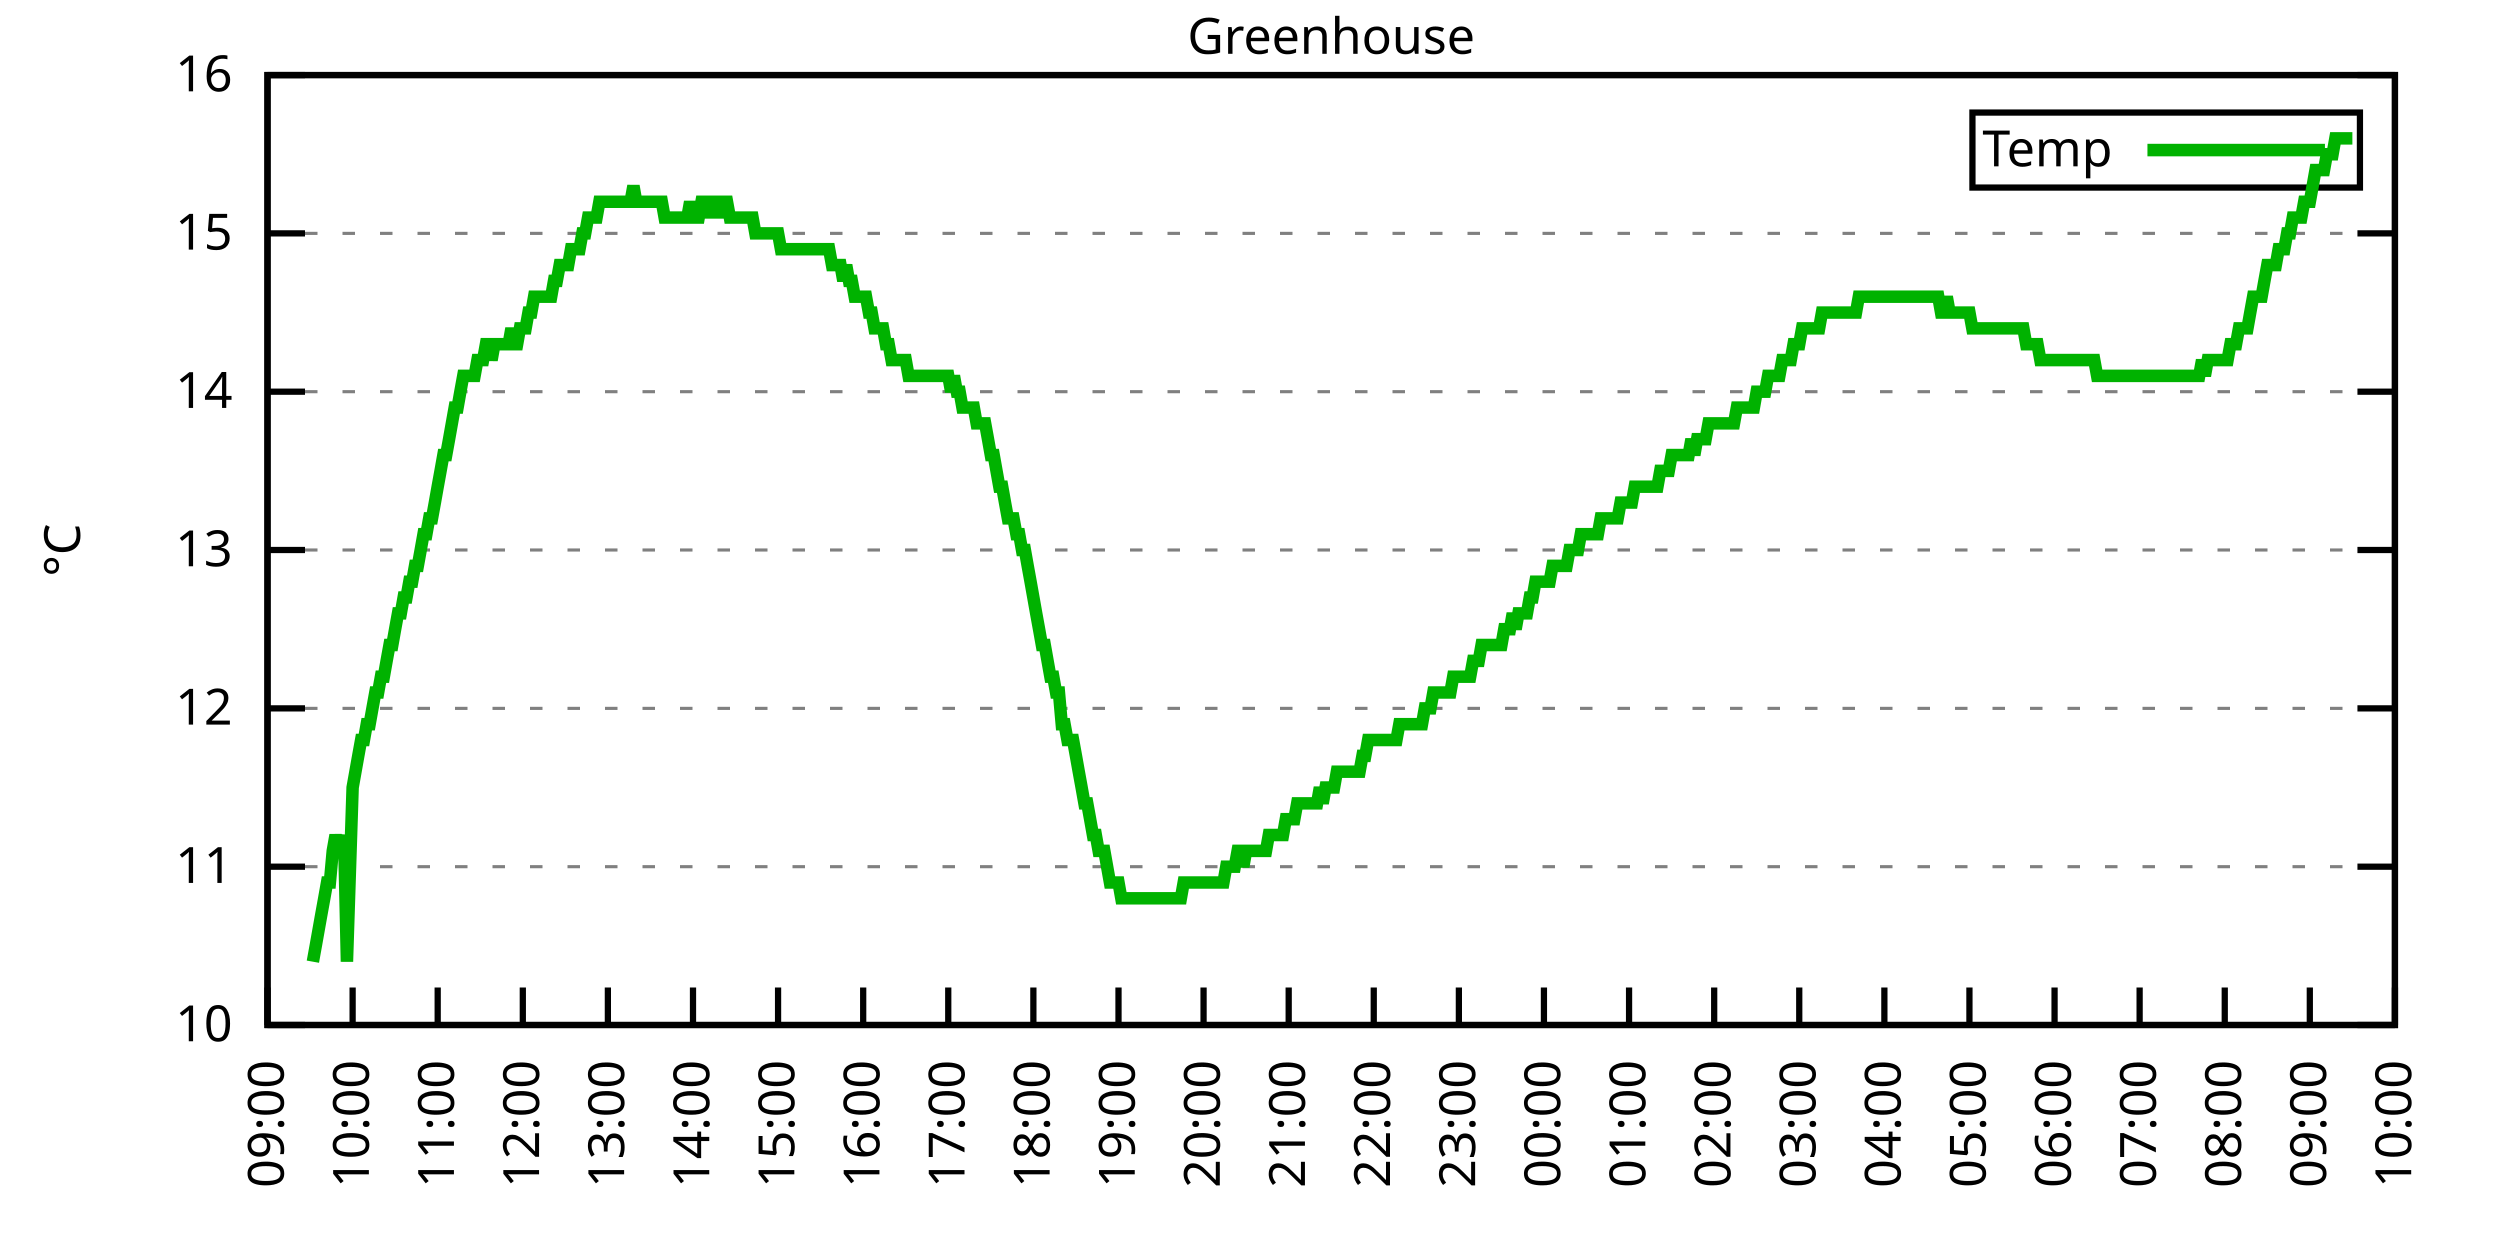
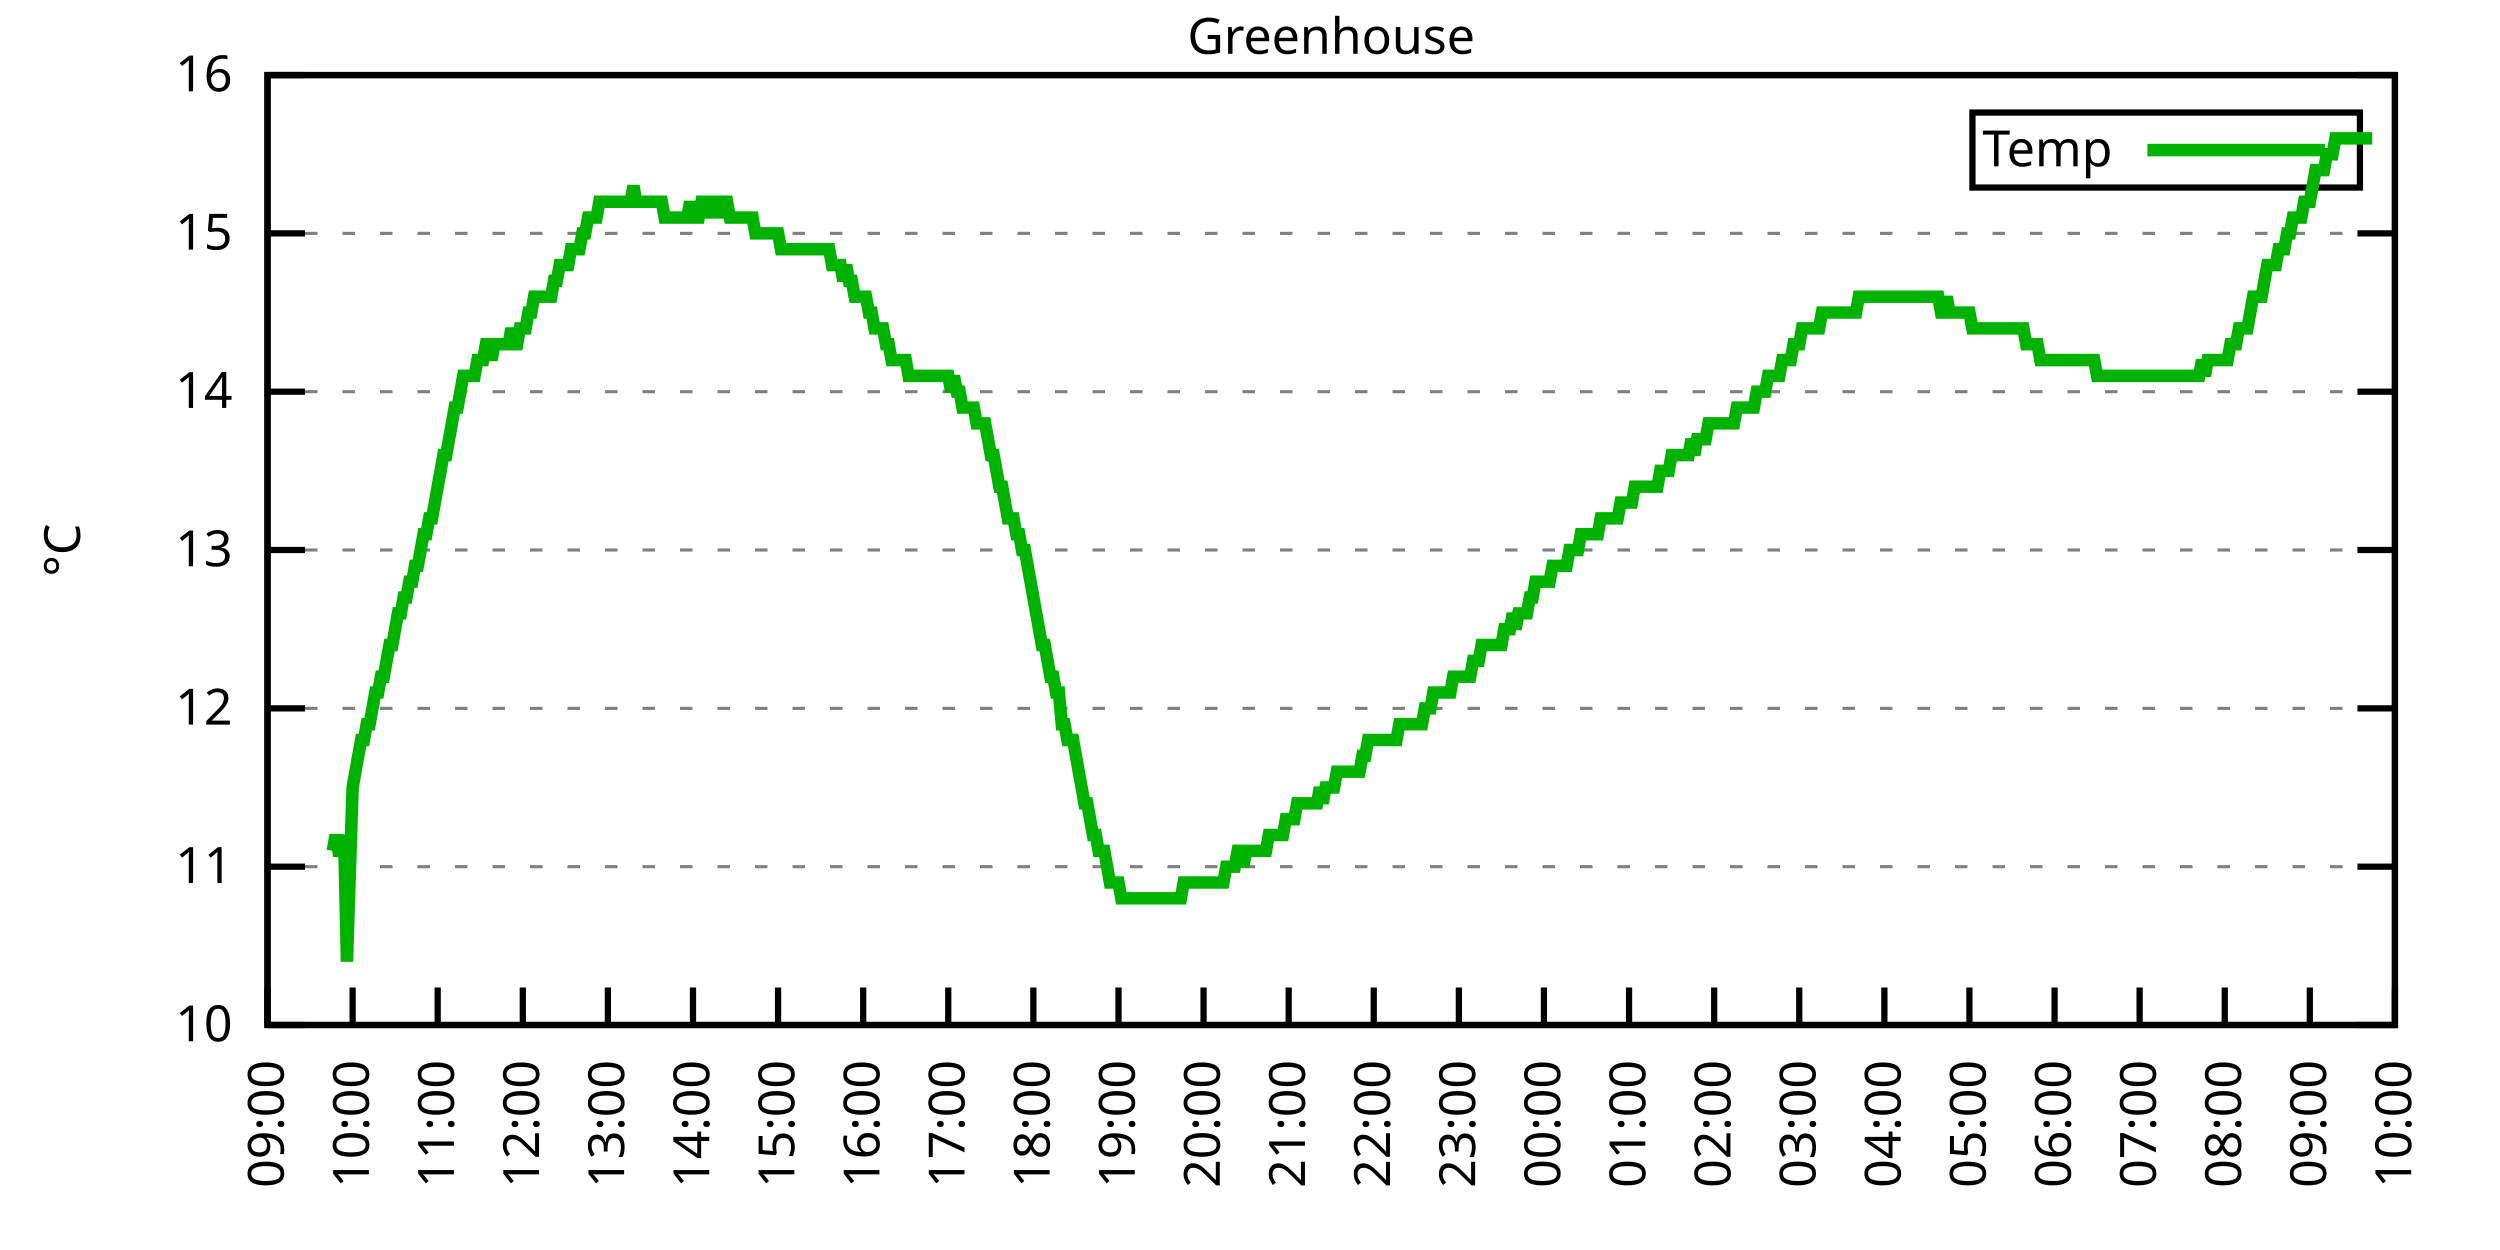
<svg xmlns="http://www.w3.org/2000/svg" xmlns:xlink="http://www.w3.org/1999/xlink" width="400" height="200" viewBox="0 0 400 200">
  <g id="gnuplot_canvas">
    <rect x="0" y="0" width="400" height="200" fill="none" />
    <defs>
      <circle id="gpDot" r="0.5" stroke-width="0.5" stroke="currentColor" />
      <path id="gpPt0" stroke-width="0.333" stroke="currentColor" d="M-1,0 h2 M0,-1 v2" />
      <path id="gpPt1" stroke-width="0.333" stroke="currentColor" d="M-1,-1 L1,1 M1,-1 L-1,1" />
      <path id="gpPt2" stroke-width="0.333" stroke="currentColor" d="M-1,0 L1,0 M0,-1 L0,1 M-1,-1 L1,1 M-1,1 L1,-1" />
      <rect id="gpPt3" stroke-width="0.333" stroke="currentColor" x="-1" y="-1" width="2" height="2" />
      <rect id="gpPt4" stroke-width="0.333" stroke="currentColor" fill="currentColor" x="-1" y="-1" width="2" height="2" />
      <circle id="gpPt5" stroke-width="0.333" stroke="currentColor" cx="0" cy="0" r="1" />
      <use xlink:href="#gpPt5" id="gpPt6" fill="currentColor" stroke="none" />
      <path id="gpPt7" stroke-width="0.333" stroke="currentColor" d="M0,-1.33 L-1.33,0.67 L1.33,0.67 z" />
      <use xlink:href="#gpPt7" id="gpPt8" fill="currentColor" stroke="none" />
      <use xlink:href="#gpPt7" id="gpPt9" stroke="currentColor" transform="rotate(180)" />
      <use xlink:href="#gpPt9" id="gpPt10" fill="currentColor" stroke="none" />
      <use xlink:href="#gpPt3" id="gpPt11" stroke="currentColor" transform="rotate(45)" />
      <use xlink:href="#gpPt11" id="gpPt12" fill="currentColor" stroke="none" />
      <path id="gpPt13" stroke-width="0.333" stroke="currentColor" d="M0,1.330 L1.265,0.411 L0.782,-1.067 L-0.782,-1.076 L-1.265,0.411 z" />
      <use xlink:href="#gpPt13" id="gpPt14" fill="currentColor" stroke="none" />
      <filter id="textbox" filterUnits="objectBoundingBox" x="0" y="0" height="1" width="1">
        <feFlood flood-color="white" flood-opacity="1" result="bgnd" />
        <feComposite in="SourceGraphic" in2="bgnd" operator="atop" />
      </filter>
      <filter id="greybox" filterUnits="objectBoundingBox" x="0" y="0" height="1" width="1">
        <feFlood flood-color="lightgrey" flood-opacity="1" result="grey" />
        <feComposite in="SourceGraphic" in2="grey" operator="atop" />
      </filter>
    </defs>
    <g fill="none" color="white" stroke="currentColor" stroke-width="1.00" stroke-linecap="butt" stroke-linejoin="miter">
</g>
    <g fill="none" color="black" stroke="currentColor" stroke-width="1.00" stroke-linecap="butt" stroke-linejoin="miter">
      <g stroke="none" shape-rendering="crispEdges">
        <polygon fill="rgb(255, 255, 255)" points="42.80,164.00 383.18,164.00 383.18,12.02 42.80,12.02 " />
      </g>
    </g>
    <g fill="none" color="black" stroke="currentColor" stroke-width="1.00" stroke-linecap="butt" stroke-linejoin="miter">
</g>
    <g fill="none" color="black" stroke="black" stroke-width="0.50" stroke-linecap="butt" stroke-linejoin="miter">
</g>
    <g fill="none" color="gray" stroke="currentColor" stroke-width="0.50" stroke-linecap="butt" stroke-linejoin="miter">
      <path stroke="gray" stroke-dasharray="2,4" class="gridline" d="M42.80,164.00 L383.19,164.00  " />
    </g>
    <g fill="none" color="gray" stroke="gray" stroke-width="1.00" stroke-linecap="butt" stroke-linejoin="miter">
</g>
    <g fill="none" color="black" stroke="currentColor" stroke-width="1.00" stroke-linecap="butt" stroke-linejoin="miter">
      <path stroke="black" d="M42.80,164.00 L48.80,164.00 M383.19,164.00 L377.19,164.00  " />
      <g transform="translate(37.20,166.60)" stroke="none" fill="black" font-family="Sans" font-size="8.00" text-anchor="end">
        <text>
          <tspan font-family="Sans"> 10</tspan>
        </text>
      </g>
    </g>
    <g fill="none" color="black" stroke="currentColor" stroke-width="1.00" stroke-linecap="butt" stroke-linejoin="miter">
</g>
    <g fill="none" color="black" stroke="black" stroke-width="0.50" stroke-linecap="butt" stroke-linejoin="miter">
</g>
    <g fill="none" color="gray" stroke="currentColor" stroke-width="0.50" stroke-linecap="butt" stroke-linejoin="miter">
      <path stroke="gray" stroke-dasharray="2,4" class="gridline" d="M42.80,138.67 L383.19,138.67  " />
    </g>
    <g fill="none" color="gray" stroke="gray" stroke-width="1.00" stroke-linecap="butt" stroke-linejoin="miter">
</g>
    <g fill="none" color="black" stroke="currentColor" stroke-width="1.00" stroke-linecap="butt" stroke-linejoin="miter">
      <path stroke="black" d="M42.80,138.67 L48.80,138.67 M383.19,138.67 L377.19,138.67  " />
      <g transform="translate(37.20,141.27)" stroke="none" fill="black" font-family="Sans" font-size="8.00" text-anchor="end">
        <text>
          <tspan font-family="Sans"> 11</tspan>
        </text>
      </g>
    </g>
    <g fill="none" color="black" stroke="currentColor" stroke-width="1.00" stroke-linecap="butt" stroke-linejoin="miter">
</g>
    <g fill="none" color="black" stroke="black" stroke-width="0.50" stroke-linecap="butt" stroke-linejoin="miter">
</g>
    <g fill="none" color="gray" stroke="currentColor" stroke-width="0.50" stroke-linecap="butt" stroke-linejoin="miter">
      <path stroke="gray" stroke-dasharray="2,4" class="gridline" d="M42.80,113.34 L383.19,113.34  " />
    </g>
    <g fill="none" color="gray" stroke="gray" stroke-width="1.00" stroke-linecap="butt" stroke-linejoin="miter">
</g>
    <g fill="none" color="black" stroke="currentColor" stroke-width="1.00" stroke-linecap="butt" stroke-linejoin="miter">
      <path stroke="black" d="M42.80,113.34 L48.80,113.34 M383.19,113.34 L377.19,113.34  " />
      <g transform="translate(37.20,115.94)" stroke="none" fill="black" font-family="Sans" font-size="8.00" text-anchor="end">
        <text>
          <tspan font-family="Sans"> 12</tspan>
        </text>
      </g>
    </g>
    <g fill="none" color="black" stroke="currentColor" stroke-width="1.00" stroke-linecap="butt" stroke-linejoin="miter">
</g>
    <g fill="none" color="black" stroke="black" stroke-width="0.50" stroke-linecap="butt" stroke-linejoin="miter">
</g>
    <g fill="none" color="gray" stroke="currentColor" stroke-width="0.50" stroke-linecap="butt" stroke-linejoin="miter">
      <path stroke="gray" stroke-dasharray="2,4" class="gridline" d="M42.80,88.00 L383.19,88.00  " />
    </g>
    <g fill="none" color="gray" stroke="gray" stroke-width="1.00" stroke-linecap="butt" stroke-linejoin="miter">
</g>
    <g fill="none" color="black" stroke="currentColor" stroke-width="1.00" stroke-linecap="butt" stroke-linejoin="miter">
      <path stroke="black" d="M42.80,88.00 L48.80,88.00 M383.19,88.00 L377.19,88.00  " />
      <g transform="translate(37.20,90.60)" stroke="none" fill="black" font-family="Sans" font-size="8.00" text-anchor="end">
        <text>
          <tspan font-family="Sans"> 13</tspan>
        </text>
      </g>
    </g>
    <g fill="none" color="black" stroke="currentColor" stroke-width="1.00" stroke-linecap="butt" stroke-linejoin="miter">
</g>
    <g fill="none" color="black" stroke="black" stroke-width="0.50" stroke-linecap="butt" stroke-linejoin="miter">
</g>
    <g fill="none" color="gray" stroke="currentColor" stroke-width="0.50" stroke-linecap="butt" stroke-linejoin="miter">
      <path stroke="gray" stroke-dasharray="2,4" class="gridline" d="M42.80,62.67 L383.19,62.67  " />
    </g>
    <g fill="none" color="gray" stroke="gray" stroke-width="1.00" stroke-linecap="butt" stroke-linejoin="miter">
</g>
    <g fill="none" color="black" stroke="currentColor" stroke-width="1.00" stroke-linecap="butt" stroke-linejoin="miter">
      <path stroke="black" d="M42.80,62.67 L48.80,62.67 M383.19,62.67 L377.19,62.67  " />
      <g transform="translate(37.20,65.27)" stroke="none" fill="black" font-family="Sans" font-size="8.00" text-anchor="end">
        <text>
          <tspan font-family="Sans"> 14</tspan>
        </text>
      </g>
    </g>
    <g fill="none" color="black" stroke="currentColor" stroke-width="1.00" stroke-linecap="butt" stroke-linejoin="miter">
</g>
    <g fill="none" color="black" stroke="black" stroke-width="0.50" stroke-linecap="butt" stroke-linejoin="miter">
</g>
    <g fill="none" color="gray" stroke="currentColor" stroke-width="0.50" stroke-linecap="butt" stroke-linejoin="miter">
      <path stroke="gray" stroke-dasharray="2,4" class="gridline" d="M42.80,37.34 L383.19,37.34  " />
    </g>
    <g fill="none" color="gray" stroke="gray" stroke-width="1.00" stroke-linecap="butt" stroke-linejoin="miter">
</g>
    <g fill="none" color="black" stroke="currentColor" stroke-width="1.00" stroke-linecap="butt" stroke-linejoin="miter">
      <path stroke="black" d="M42.80,37.34 L48.80,37.34 M383.19,37.34 L377.19,37.34  " />
      <g transform="translate(37.20,39.94)" stroke="none" fill="black" font-family="Sans" font-size="8.00" text-anchor="end">
        <text>
          <tspan font-family="Sans"> 15</tspan>
        </text>
      </g>
    </g>
    <g fill="none" color="black" stroke="currentColor" stroke-width="1.00" stroke-linecap="butt" stroke-linejoin="miter">
</g>
    <g fill="none" color="black" stroke="black" stroke-width="0.50" stroke-linecap="butt" stroke-linejoin="miter">
</g>
    <g fill="none" color="gray" stroke="currentColor" stroke-width="0.50" stroke-linecap="butt" stroke-linejoin="miter">
      <path stroke="gray" stroke-dasharray="2,4" class="gridline" d="M42.80,12.01 L383.19,12.01  " />
    </g>
    <g fill="none" color="gray" stroke="gray" stroke-width="1.00" stroke-linecap="butt" stroke-linejoin="miter">
</g>
    <g fill="none" color="black" stroke="currentColor" stroke-width="1.00" stroke-linecap="butt" stroke-linejoin="miter">
      <path stroke="black" d="M42.80,12.01 L48.80,12.01 M383.19,12.01 L377.19,12.01  " />
      <g transform="translate(37.20,14.61)" stroke="none" fill="black" font-family="Sans" font-size="8.00" text-anchor="end">
        <text>
          <tspan font-family="Sans"> 16</tspan>
        </text>
      </g>
    </g>
    <g fill="none" color="black" stroke="currentColor" stroke-width="1.00" stroke-linecap="butt" stroke-linejoin="miter">
      <path stroke="black" d="M42.80,164.00 L42.80,158.00  " />
      <g transform="translate(45.40,169.60) rotate(270.00)" stroke="none" fill="black" font-family="Sans" font-size="8.00" text-anchor="end">
        <text>
          <tspan font-family="Sans">09:00</tspan>
        </text>
      </g>
    </g>
    <g fill="none" color="black" stroke="currentColor" stroke-width="1.00" stroke-linecap="butt" stroke-linejoin="miter">
      <path stroke="black" d="M56.42,164.00 L56.42,158.00  " />
      <g transform="translate(59.02,169.60) rotate(270.00)" stroke="none" fill="black" font-family="Sans" font-size="8.00" text-anchor="end">
        <text>
          <tspan font-family="Sans">10:00</tspan>
        </text>
      </g>
    </g>
    <g fill="none" color="black" stroke="currentColor" stroke-width="1.00" stroke-linecap="butt" stroke-linejoin="miter">
      <path stroke="black" d="M70.03,164.00 L70.03,158.00  " />
      <g transform="translate(72.63,169.60) rotate(270.00)" stroke="none" fill="black" font-family="Sans" font-size="8.00" text-anchor="end">
        <text>
          <tspan font-family="Sans">11:00</tspan>
        </text>
      </g>
    </g>
    <g fill="none" color="black" stroke="currentColor" stroke-width="1.00" stroke-linecap="butt" stroke-linejoin="miter">
      <path stroke="black" d="M83.65,164.00 L83.65,158.00  " />
      <g transform="translate(86.25,169.60) rotate(270.00)" stroke="none" fill="black" font-family="Sans" font-size="8.00" text-anchor="end">
        <text>
          <tspan font-family="Sans">12:00</tspan>
        </text>
      </g>
    </g>
    <g fill="none" color="black" stroke="currentColor" stroke-width="1.00" stroke-linecap="butt" stroke-linejoin="miter">
      <path stroke="black" d="M97.26,164.00 L97.26,158.00  " />
      <g transform="translate(99.86,169.60) rotate(270.00)" stroke="none" fill="black" font-family="Sans" font-size="8.00" text-anchor="end">
        <text>
          <tspan font-family="Sans">13:00</tspan>
        </text>
      </g>
    </g>
    <g fill="none" color="black" stroke="currentColor" stroke-width="1.00" stroke-linecap="butt" stroke-linejoin="miter">
      <path stroke="black" d="M110.88,164.00 L110.88,158.00  " />
      <g transform="translate(113.48,169.60) rotate(270.00)" stroke="none" fill="black" font-family="Sans" font-size="8.00" text-anchor="end">
        <text>
          <tspan font-family="Sans">14:00</tspan>
        </text>
      </g>
    </g>
    <g fill="none" color="black" stroke="currentColor" stroke-width="1.00" stroke-linecap="butt" stroke-linejoin="miter">
      <path stroke="black" d="M124.49,164.00 L124.49,158.00  " />
      <g transform="translate(127.09,169.60) rotate(270.00)" stroke="none" fill="black" font-family="Sans" font-size="8.00" text-anchor="end">
        <text>
          <tspan font-family="Sans">15:00</tspan>
        </text>
      </g>
    </g>
    <g fill="none" color="black" stroke="currentColor" stroke-width="1.00" stroke-linecap="butt" stroke-linejoin="miter">
      <path stroke="black" d="M138.11,164.00 L138.11,158.00  " />
      <g transform="translate(140.71,169.60) rotate(270.00)" stroke="none" fill="black" font-family="Sans" font-size="8.00" text-anchor="end">
        <text>
          <tspan font-family="Sans">16:00</tspan>
        </text>
      </g>
    </g>
    <g fill="none" color="black" stroke="currentColor" stroke-width="1.00" stroke-linecap="butt" stroke-linejoin="miter">
      <path stroke="black" d="M151.72,164.00 L151.72,158.00  " />
      <g transform="translate(154.32,169.60) rotate(270.00)" stroke="none" fill="black" font-family="Sans" font-size="8.00" text-anchor="end">
        <text>
          <tspan font-family="Sans">17:00</tspan>
        </text>
      </g>
    </g>
    <g fill="none" color="black" stroke="currentColor" stroke-width="1.00" stroke-linecap="butt" stroke-linejoin="miter">
      <path stroke="black" d="M165.34,164.00 L165.34,158.00  " />
      <g transform="translate(167.94,169.60) rotate(270.00)" stroke="none" fill="black" font-family="Sans" font-size="8.00" text-anchor="end">
        <text>
          <tspan font-family="Sans">18:00</tspan>
        </text>
      </g>
    </g>
    <g fill="none" color="black" stroke="currentColor" stroke-width="1.00" stroke-linecap="butt" stroke-linejoin="miter">
      <path stroke="black" d="M178.96,164.00 L178.96,158.00  " />
      <g transform="translate(181.56,169.60) rotate(270.00)" stroke="none" fill="black" font-family="Sans" font-size="8.00" text-anchor="end">
        <text>
          <tspan font-family="Sans">19:00</tspan>
        </text>
      </g>
    </g>
    <g fill="none" color="black" stroke="currentColor" stroke-width="1.00" stroke-linecap="butt" stroke-linejoin="miter">
      <path stroke="black" d="M192.57,164.00 L192.57,158.00  " />
      <g transform="translate(195.17,169.60) rotate(270.00)" stroke="none" fill="black" font-family="Sans" font-size="8.00" text-anchor="end">
        <text>
          <tspan font-family="Sans">20:00</tspan>
        </text>
      </g>
    </g>
    <g fill="none" color="black" stroke="currentColor" stroke-width="1.00" stroke-linecap="butt" stroke-linejoin="miter">
      <path stroke="black" d="M206.19,164.00 L206.19,158.00  " />
      <g transform="translate(208.79,169.60) rotate(270.00)" stroke="none" fill="black" font-family="Sans" font-size="8.00" text-anchor="end">
        <text>
          <tspan font-family="Sans">21:00</tspan>
        </text>
      </g>
    </g>
    <g fill="none" color="black" stroke="currentColor" stroke-width="1.00" stroke-linecap="butt" stroke-linejoin="miter">
      <path stroke="black" d="M219.80,164.00 L219.80,158.00  " />
      <g transform="translate(222.40,169.60) rotate(270.00)" stroke="none" fill="black" font-family="Sans" font-size="8.00" text-anchor="end">
        <text>
          <tspan font-family="Sans">22:00</tspan>
        </text>
      </g>
    </g>
    <g fill="none" color="black" stroke="currentColor" stroke-width="1.00" stroke-linecap="butt" stroke-linejoin="miter">
      <path stroke="black" d="M233.42,164.00 L233.42,158.00  " />
      <g transform="translate(236.02,169.60) rotate(270.00)" stroke="none" fill="black" font-family="Sans" font-size="8.00" text-anchor="end">
        <text>
          <tspan font-family="Sans">23:00</tspan>
        </text>
      </g>
    </g>
    <g fill="none" color="black" stroke="currentColor" stroke-width="1.00" stroke-linecap="butt" stroke-linejoin="miter">
      <path stroke="black" d="M247.03,164.00 L247.03,158.00  " />
      <g transform="translate(249.63,169.60) rotate(270.00)" stroke="none" fill="black" font-family="Sans" font-size="8.00" text-anchor="end">
        <text>
          <tspan font-family="Sans">00:00</tspan>
        </text>
      </g>
    </g>
    <g fill="none" color="black" stroke="currentColor" stroke-width="1.00" stroke-linecap="butt" stroke-linejoin="miter">
      <path stroke="black" d="M260.65,164.00 L260.65,158.00  " />
      <g transform="translate(263.25,169.60) rotate(270.00)" stroke="none" fill="black" font-family="Sans" font-size="8.00" text-anchor="end">
        <text>
          <tspan font-family="Sans">01:00</tspan>
        </text>
      </g>
    </g>
    <g fill="none" color="black" stroke="currentColor" stroke-width="1.00" stroke-linecap="butt" stroke-linejoin="miter">
      <path stroke="black" d="M274.27,164.00 L274.27,158.00  " />
      <g transform="translate(276.87,169.60) rotate(270.00)" stroke="none" fill="black" font-family="Sans" font-size="8.00" text-anchor="end">
        <text>
          <tspan font-family="Sans">02:00</tspan>
        </text>
      </g>
    </g>
    <g fill="none" color="black" stroke="currentColor" stroke-width="1.00" stroke-linecap="butt" stroke-linejoin="miter">
      <path stroke="black" d="M287.88,164.00 L287.88,158.00  " />
      <g transform="translate(290.48,169.60) rotate(270.00)" stroke="none" fill="black" font-family="Sans" font-size="8.00" text-anchor="end">
        <text>
          <tspan font-family="Sans">03:00</tspan>
        </text>
      </g>
    </g>
    <g fill="none" color="black" stroke="currentColor" stroke-width="1.00" stroke-linecap="butt" stroke-linejoin="miter">
      <path stroke="black" d="M301.50,164.00 L301.50,158.00  " />
      <g transform="translate(304.10,169.60) rotate(270.00)" stroke="none" fill="black" font-family="Sans" font-size="8.00" text-anchor="end">
        <text>
          <tspan font-family="Sans">04:00</tspan>
        </text>
      </g>
    </g>
    <g fill="none" color="black" stroke="currentColor" stroke-width="1.00" stroke-linecap="butt" stroke-linejoin="miter">
      <path stroke="black" d="M315.11,164.00 L315.11,158.00  " />
      <g transform="translate(317.71,169.60) rotate(270.00)" stroke="none" fill="black" font-family="Sans" font-size="8.00" text-anchor="end">
        <text>
          <tspan font-family="Sans">05:00</tspan>
        </text>
      </g>
    </g>
    <g fill="none" color="black" stroke="currentColor" stroke-width="1.00" stroke-linecap="butt" stroke-linejoin="miter">
      <path stroke="black" d="M328.73,164.00 L328.73,158.00  " />
      <g transform="translate(331.33,169.60) rotate(270.00)" stroke="none" fill="black" font-family="Sans" font-size="8.00" text-anchor="end">
        <text>
          <tspan font-family="Sans">06:00</tspan>
        </text>
      </g>
    </g>
    <g fill="none" color="black" stroke="currentColor" stroke-width="1.00" stroke-linecap="butt" stroke-linejoin="miter">
      <path stroke="black" d="M342.34,164.00 L342.34,158.00  " />
      <g transform="translate(344.94,169.60) rotate(270.00)" stroke="none" fill="black" font-family="Sans" font-size="8.00" text-anchor="end">
        <text>
          <tspan font-family="Sans">07:00</tspan>
        </text>
      </g>
    </g>
    <g fill="none" color="black" stroke="currentColor" stroke-width="1.00" stroke-linecap="butt" stroke-linejoin="miter">
      <path stroke="black" d="M355.96,164.00 L355.96,158.00  " />
      <g transform="translate(358.56,169.60) rotate(270.00)" stroke="none" fill="black" font-family="Sans" font-size="8.00" text-anchor="end">
        <text>
          <tspan font-family="Sans">08:00</tspan>
        </text>
      </g>
    </g>
    <g fill="none" color="black" stroke="currentColor" stroke-width="1.00" stroke-linecap="butt" stroke-linejoin="miter">
      <path stroke="black" d="M369.57,164.00 L369.57,158.00  " />
      <g transform="translate(372.17,169.60) rotate(270.00)" stroke="none" fill="black" font-family="Sans" font-size="8.00" text-anchor="end">
        <text>
          <tspan font-family="Sans">09:00</tspan>
        </text>
      </g>
    </g>
    <g fill="none" color="black" stroke="currentColor" stroke-width="1.00" stroke-linecap="butt" stroke-linejoin="miter">
      <path stroke="black" d="M383.19,164.00 L383.19,158.00  " />
      <g transform="translate(385.79,169.60) rotate(270.00)" stroke="none" fill="black" font-family="Sans" font-size="8.00" text-anchor="end">
        <text>
          <tspan font-family="Sans">10:00</tspan>
        </text>
      </g>
    </g>
    <g fill="none" color="black" stroke="currentColor" stroke-width="1.00" stroke-linecap="butt" stroke-linejoin="miter">
</g>
    <g fill="none" color="black" stroke="currentColor" stroke-width="1.00" stroke-linecap="butt" stroke-linejoin="miter">
      <path stroke="black" d="M42.80,12.01 L42.80,164.00 L383.19,164.00 L383.19,12.01 L42.80,12.01 Z  " />
    </g>
    <g fill="none" color="black" stroke="currentColor" stroke-width="1.00" stroke-linecap="butt" stroke-linejoin="miter">
</g>
    <g fill="none" color="black" stroke="currentColor" stroke-width="1.00" stroke-linecap="butt" stroke-linejoin="miter">
      <path stroke="black" d="M315.59,30.01 L315.59,18.01 L377.59,18.01 L377.59,30.01 L315.59,30.01 Z  " />
    </g>
    <g id="Greenhouse_plot_1">
      <g fill="none" color="white" stroke="black" stroke-width="2.00" stroke-linecap="butt" stroke-linejoin="miter">
</g>
      <g fill="none" color="black" stroke="currentColor" stroke-width="2.00" stroke-linecap="butt" stroke-linejoin="miter">
        <g transform="translate(337.99,26.61)" stroke="none" fill="black" font-family="Sans" font-size="8.00" text-anchor="end">
          <text>
            <tspan font-family="Sans">Temp</tspan>
          </text>
        </g>
      </g>
      <g fill="none" color="black" stroke="currentColor" stroke-width="2.00" stroke-linecap="butt" stroke-linejoin="miter">
-         <path stroke="rgb(  0, 178,   0)" d="M343.59,24.01 L371.99,24.01 M50.06,153.87 L50.52,151.33 L50.97,148.80 L51.42,146.27 L51.88,143.73 L52.33,141.20   L52.78,141.20 L53.24,136.14 L53.69,133.60 L54.15,136.14 L54.60,136.14 L55.05,133.60 L55.51,153.87 L56.42,126.00   L56.87,123.47 L57.32,120.94 L57.78,118.40 L58.23,118.40 L58.68,115.87 L59.14,115.87 L59.59,113.34 L60.05,110.80   L60.50,110.80 L60.95,108.27 L61.41,108.27 L61.86,105.74 L62.32,103.20 L62.77,103.20 L63.22,100.67 L63.68,98.14   L64.13,98.14 L64.58,95.60 L65.04,95.60 L65.49,93.07 L65.95,93.07 L66.40,90.54 L66.85,90.54 L67.31,88.00   L67.76,85.47 L68.22,85.47 L68.67,82.94 L69.12,82.94 L69.58,80.41 L70.03,77.87 L70.49,75.34 L70.94,72.81   L71.39,72.81 L71.85,70.27 L72.30,67.74 L72.75,65.21 L73.21,65.21 L73.66,62.67 L74.12,60.14 L74.57,60.14   L75.02,60.14 L75.48,60.14 L75.93,60.14 L76.39,57.61 L76.84,57.61 L77.29,57.61 L77.75,55.07 L78.20,55.07   L78.65,57.61 L79.11,55.07 L79.56,55.07 L80.02,55.07 L80.47,55.07 L80.92,55.07 L81.38,55.07 L81.83,52.54   L82.29,55.07 L82.74,55.07 L83.19,52.54 L83.65,52.54 L84.10,52.54 L84.55,50.01 L85.01,50.01 L85.46,47.47   L85.92,47.47 L86.37,47.47 L86.82,47.47 L87.28,47.47 L87.73,47.47 L88.19,47.47 L88.64,44.94 L89.09,44.94   L89.55,42.41 L90.00,42.41 L90.45,42.41 L90.91,42.41 L91.36,39.87 L91.82,39.87 L92.27,39.87 L92.72,39.87   L93.18,37.34 L93.63,37.34 L94.09,34.81 L94.54,34.81 L94.99,34.81 L95.45,34.81 L95.90,32.28 L96.35,32.28   L96.81,32.28 L97.26,32.28 L97.72,32.28 L98.17,32.28 L98.62,32.28 L99.08,32.28 L99.53,32.28 L99.99,32.28   L100.44,32.28 L100.89,32.28 L101.35,29.74 L101.80,32.28 L102.25,32.28 L102.71,32.28 L103.16,32.28 L103.62,32.28   L104.07,32.28 L104.52,32.28 L104.98,32.28 L105.43,32.28 L105.89,32.28 L106.34,34.81 L106.79,34.81 L107.25,34.81   L107.70,34.81 L108.15,34.81 L108.61,34.81 L109.06,34.81 L109.52,34.81 L109.97,34.81 L110.42,32.28 L110.88,34.81   L111.33,34.81 L111.79,34.81 L112.24,32.28 L112.69,32.28 L113.15,32.28 L113.60,34.81 L114.05,32.28 L114.51,32.28   L114.96,32.28 L115.42,34.81 L115.87,32.28 L116.32,32.28 L116.78,34.81 L117.23,34.81 L117.69,34.81 L118.14,34.81   L118.59,34.81 L119.05,34.81 L119.50,34.81 L119.96,34.81 L120.41,34.81 L120.86,37.34 L121.32,37.34 L121.77,37.34   L122.22,37.34 L122.68,37.34 L123.13,37.34 L123.59,37.34 L124.04,37.34 L124.49,37.34 L124.95,39.87 L125.40,39.87   L125.86,39.87 L126.31,39.87 L126.76,39.87 L127.22,39.87 L127.67,39.87 L128.12,39.87 L128.58,39.87 L129.03,39.87   L129.49,39.87 L129.94,39.87 L130.39,39.87 L130.85,39.87 L131.30,39.87 L131.76,39.87 L132.21,39.87 L132.66,39.87   L133.12,42.41 L133.57,42.41 L134.02,42.41 L134.48,42.41 L134.93,44.94 L135.39,42.41 L135.84,44.94 L136.29,44.94   L136.75,47.47 L137.20,47.47 L137.66,47.47 L138.11,47.47 L138.56,47.47 L139.02,50.01 L139.47,50.01 L139.92,52.54   L140.38,52.54 L140.83,52.54 L141.29,52.54 L141.74,55.07 L142.19,55.07 L142.65,57.61 L143.10,57.61 L143.56,57.61   L144.01,57.61 L144.46,57.61 L144.92,57.61 L145.37,60.14 L145.82,60.14 L146.28,60.14 L146.73,60.14 L147.19,60.14   L147.64,60.14 L148.09,60.14 L148.55,60.14 L149.00,60.14 L149.46,60.14 L149.91,60.14 L150.36,60.14 L150.82,60.14   L151.27,60.14 L151.72,60.14 L152.18,62.67 L152.63,60.14 L153.09,62.67 L153.54,62.67 L153.99,65.21 L154.45,65.21   L154.90,65.21 L155.36,65.21 L155.81,65.21 L156.26,67.74 L156.72,67.74 L157.17,67.74 L157.62,67.74 L158.08,70.27   L158.53,72.81 L158.99,72.81 L159.44,75.34 L159.89,77.87 L160.35,77.87 L160.80,80.41 L161.26,82.94 L161.71,82.94   L162.16,82.94 L162.62,85.47 L163.07,85.47 L163.52,88.00 L163.98,88.00 L164.43,90.54 L164.89,93.07 L165.34,95.60   L165.79,98.14 L166.25,100.67 L166.70,103.20 L167.16,103.20 L167.61,105.74 L168.06,108.27 L168.52,108.27 L168.97,110.80   L169.43,110.80 L169.88,115.87 L170.33,115.87 L170.79,118.40 L171.24,118.40 L171.69,118.40 L172.15,120.94 L172.60,123.47   L173.06,126.00 L173.51,128.54 L173.96,128.54 L174.42,131.07 L174.87,133.60 L175.33,133.60 L175.78,136.14 L176.23,136.14   L176.69,136.14 L177.14,138.67 L177.59,141.20 L178.05,141.20 L178.50,141.20 L178.96,141.20 L179.41,143.73 L179.86,143.73   L180.32,143.73 L180.77,143.73 L181.23,143.73 L181.68,143.73 L182.13,143.73 L182.59,143.73 L183.04,143.73 L183.49,143.73   L183.95,143.73 L184.40,143.73 L184.86,143.73 L185.31,143.73 L185.76,143.73 L186.22,143.73 L186.67,143.73 L187.13,143.73   L187.58,143.73 L188.03,143.73 L188.49,143.73 L188.94,143.73 L189.39,141.20 L189.85,141.20 L190.30,141.20 L190.76,141.20   L191.21,141.20 L191.66,141.20 L192.12,141.20 L192.57,141.20 L193.03,141.20 L193.48,141.20 L193.93,141.20 L194.39,141.20   L194.84,141.20 L195.29,141.20 L195.75,141.20 L196.20,138.67 L196.66,138.67 L197.11,138.67 L197.56,138.67 L198.02,136.14   L198.47,136.14 L198.93,138.67 L199.38,136.14 L199.83,136.14 L200.29,136.14 L200.74,136.14 L201.19,136.14 L201.65,136.14   L202.10,136.14 L202.56,136.14 L203.01,133.60 L203.46,133.60 L203.92,133.60 L204.37,133.60 L204.83,133.60 L205.28,133.60   L205.73,131.07 L206.19,131.07 L206.64,131.07 L207.09,131.07 L207.55,128.54 L208.00,128.54 L208.46,128.54 L208.91,128.54   L209.36,128.54 L209.82,128.54 L210.27,128.54 L210.73,128.54 L211.18,126.00 L211.63,128.54 L212.09,126.00 L212.54,126.00   L213.00,126.00 L213.45,126.00 L213.90,123.47 L214.36,123.47 L214.81,123.47 L215.26,123.47 L215.72,123.47 L216.17,123.47   L216.63,123.47 L217.08,123.47 L217.53,123.47 L217.99,120.94 L218.44,120.94 L218.90,118.40 L219.35,118.40 L219.80,118.40   L220.26,118.40 L220.71,118.40 L221.16,118.40 L221.62,118.40 L222.07,118.40 L222.53,118.40 L222.98,118.40 L223.43,118.40   L223.89,115.87 L224.34,115.87 L224.80,115.87 L225.25,115.87 L225.70,115.87 L226.16,115.87 L226.61,115.87 L227.06,115.87   L227.52,115.87 L227.97,113.34 L228.43,113.34 L228.88,113.34 L229.33,110.80 L229.79,110.80 L230.24,110.80 L230.70,110.80   L231.15,110.80 L231.60,110.80 L232.06,110.80 L232.51,108.27 L232.96,108.27 L233.42,108.27 L233.87,108.27 L234.33,108.27   L234.78,108.27 L235.23,108.27 L235.69,105.74 L236.14,105.74 L236.60,105.74 L237.05,103.20 L237.50,103.20 L237.96,103.20   L238.41,103.20 L238.86,103.20 L239.32,103.20 L239.77,103.20 L240.23,103.20 L240.68,100.67 L241.13,100.67 L241.59,100.67   L242.04,98.14 L242.50,100.67 L242.95,98.14 L243.40,98.14 L243.86,98.14 L244.31,98.14 L244.76,95.60 L245.22,95.60   L245.67,93.07 L246.13,93.07 L246.58,93.07 L247.03,93.07 L247.49,93.07 L247.94,93.07 L248.40,90.54 L248.85,90.54   L249.30,90.54 L249.76,90.54 L250.21,90.54 L250.66,90.54 L251.12,88.00 L251.57,88.00 L252.03,88.00 L252.48,88.00   L252.93,85.47 L253.39,85.47 L253.84,85.47 L254.30,85.47 L254.75,85.47 L255.20,85.47 L255.66,85.47 L256.11,82.94   L256.56,82.94 L257.02,82.94 L257.47,82.94 L257.93,82.94 L258.38,82.94 L258.83,82.94 L259.29,80.41 L259.74,80.41   L260.20,80.41 L260.65,80.41 L261.10,80.41 L261.56,77.87 L262.01,77.87 L262.47,77.87 L262.92,77.87 L263.37,77.87   L263.83,77.87 L264.28,77.87 L264.73,77.87 L265.19,77.87 L265.64,75.34 L266.10,75.34 L266.55,75.34 L267.00,75.34   L267.46,72.81 L267.91,72.81 L268.37,72.81 L268.82,72.81 L269.27,72.81 L269.73,72.81 L270.18,72.81 L270.63,70.27   L271.09,72.81 L271.54,70.27 L272.00,70.27 L272.45,70.27 L272.90,70.27 L273.36,67.74 L273.81,67.74 L274.27,67.74   L274.72,67.74 L275.17,67.74 L275.63,67.74 L276.08,67.74 L276.53,67.74 L276.99,67.74 L277.44,67.74 L277.90,65.21   L278.35,65.21 L278.80,65.21 L279.26,65.21 L279.71,65.21 L280.17,65.21 L280.62,65.21 L281.07,62.67 L281.53,62.67   L281.98,62.67 L282.43,62.67 L282.89,60.14 L283.34,60.14 L283.80,60.14 L284.25,60.14 L284.70,60.14 L285.16,57.61   L285.61,57.61 L286.07,57.61 L286.52,57.61 L286.97,55.07 L287.43,55.07 L287.88,55.07 L288.33,52.54 L288.79,52.54   L289.24,52.54 L289.70,52.54 L290.15,52.54 L290.60,52.54 L291.06,52.54 L291.51,50.01 L291.97,50.01 L292.42,50.01   L292.87,50.01 L293.33,50.01 L293.78,50.01 L294.23,50.01 L294.69,50.01 L295.14,50.01 L295.60,50.01 L296.05,50.01   L296.50,50.01 L296.96,50.01 L297.41,47.47 L297.87,47.47 L298.32,47.47 L298.77,47.47 L299.23,47.47 L299.68,47.47   L300.13,47.47 L300.59,47.47 L301.04,47.47 L301.50,47.47 L301.95,47.47 L302.40,47.47 L302.86,47.47 L303.31,47.47   L303.77,47.47 L304.22,47.47 L304.67,47.47 L305.13,47.47 L305.58,47.47 L306.03,47.47 L306.49,47.47 L306.94,47.47   L307.40,47.47 L307.85,47.47 L308.30,47.47 L308.76,47.47 L309.21,47.47 L309.67,47.47 L310.12,47.47 L310.57,50.01   L311.03,50.01 L311.48,47.47 L311.94,50.01 L312.39,50.01 L312.84,50.01 L313.30,50.01 L313.75,50.01 L314.20,50.01   L314.66,50.01 L315.11,50.01 L315.57,52.54 L316.02,52.54 L316.47,52.54 L316.93,52.54 L317.38,52.54 L317.84,52.54   L318.29,52.54 L318.74,52.54 L319.20,52.54 L319.65,52.54 L320.10,52.54 L320.56,52.54 L321.01,52.54 L321.47,52.54   L321.92,52.54 L322.37,52.54 L322.83,52.54 L323.28,52.54 L323.74,52.54 L324.19,55.07 L324.64,55.07 L325.10,55.07   L325.55,55.07 L326.00,55.07 L326.46,57.61 L326.91,57.61 L327.37,57.61 L327.82,57.61 L328.27,57.61 L328.73,57.61   L329.18,57.61 L329.64,57.61 L330.09,57.61 L330.54,57.61 L331.00,57.61 L331.45,57.61 L331.90,57.61 L332.36,57.61   L332.81,57.61 L333.27,57.61 L333.72,57.61 L334.17,57.61 L334.63,57.61 L335.08,57.61 L335.54,60.14 L335.99,60.14   L336.44,60.14 L336.90,60.14 L337.35,60.14 L337.80,60.14 L338.26,60.14 L338.71,60.14 L339.17,60.14 L339.62,60.14   L340.07,60.14 L340.53,60.14 L340.98,60.14 L341.44,60.14 L341.89,60.14 L342.34,60.14 L342.80,60.14 L343.25,60.14   L343.70,60.14 L344.16,60.14 L344.61,60.14 L345.07,60.14 L345.52,60.14 L345.97,60.14 L346.43,60.14 L346.88,60.14   L347.34,60.14 L347.79,60.14 L348.24,60.14 L348.70,60.14 L349.15,60.14 L349.60,60.14 L350.06,60.14 L350.51,60.14   L350.97,60.14 L351.42,60.14 L351.87,60.14 L352.33,57.61 L352.78,60.14 L353.24,57.61 L353.69,57.61 L354.14,57.61   L354.60,57.61 L355.05,57.61 L355.50,57.61 L355.96,57.61 L356.41,57.61 L356.87,55.07 L357.32,55.07 L357.77,55.07   L358.23,52.54 L358.68,52.54 L359.14,52.54 L359.59,52.54 L360.04,50.01 L360.50,47.47 L360.95,47.47 L361.41,47.47   L361.86,47.47 L362.31,44.94 L362.77,42.41 L363.22,42.41 L363.67,42.41 L364.13,42.41 L364.58,39.87 L365.04,39.87   L365.49,39.87 L365.94,37.34 L366.40,37.34 L366.85,34.81 L367.31,34.81 L367.76,34.81 L368.21,34.81 L368.67,32.28   L369.12,32.28 L369.57,32.28 L370.03,29.74 L370.48,27.21 L370.94,27.21 L371.39,27.21 L371.84,27.21 L372.30,24.68   L372.75,24.68 L373.21,24.68 L373.66,22.14 L374.11,22.14 L374.57,22.14 L375.02,22.14 L375.47,22.14 L375.93,22.14   L376.38,22.14  " />
+         <path stroke="rgb(  0, 178,   0)" d="M343.59,24.01 L371.99,24.01 M53.24,136.14 L53.69,133.60 L54.15,136.14 L54.60,136.14 L55.05,133.60 L55.51,153.87   L56.42,126.00 L56.87,123.47 L57.32,120.94 L57.78,118.40 L58.23,118.40 L58.68,115.87 L59.14,115.87 L59.59,113.34   L60.05,110.80 L60.50,110.80 L60.95,108.27 L61.41,108.27 L61.86,105.74 L62.32,103.20 L62.77,103.20 L63.22,100.67   L63.68,98.14 L64.13,98.14 L64.58,95.60 L65.04,95.60 L65.49,93.07 L65.95,93.07 L66.40,90.54 L66.85,90.54   L67.31,88.00 L67.76,85.47 L68.22,85.47 L68.67,82.94 L69.12,82.94 L69.58,80.41 L70.03,77.87 L70.49,75.34   L70.94,72.81 L71.39,72.81 L71.85,70.27 L72.30,67.74 L72.75,65.21 L73.21,65.21 L73.66,62.67 L74.12,60.14   L74.57,60.14 L75.02,60.14 L75.48,60.14 L75.93,60.14 L76.39,57.61 L76.84,57.61 L77.29,57.61 L77.75,55.07   L78.20,55.07 L78.65,57.61 L79.11,55.07 L79.56,55.07 L80.02,55.07 L80.47,55.07 L80.92,55.07 L81.38,55.07   L81.83,52.54 L82.29,55.07 L82.74,55.07 L83.19,52.54 L83.65,52.54 L84.10,52.54 L84.55,50.01 L85.01,50.01   L85.46,47.47 L85.92,47.47 L86.37,47.47 L86.82,47.47 L87.28,47.47 L87.73,47.47 L88.19,47.47 L88.64,44.94   L89.09,44.94 L89.55,42.41 L90.00,42.41 L90.45,42.41 L90.91,42.41 L91.36,39.87 L91.82,39.87 L92.27,39.87   L92.72,39.87 L93.18,37.34 L93.63,37.34 L94.09,34.81 L94.54,34.81 L94.99,34.81 L95.45,34.81 L95.90,32.28   L96.35,32.28 L96.81,32.28 L97.26,32.28 L97.72,32.28 L98.17,32.28 L98.62,32.28 L99.08,32.28 L99.53,32.28   L99.99,32.28 L100.44,32.28 L100.89,32.28 L101.35,29.74 L101.80,32.28 L102.25,32.28 L102.71,32.28 L103.16,32.28   L103.62,32.28 L104.07,32.28 L104.52,32.28 L104.98,32.28 L105.43,32.28 L105.89,32.28 L106.34,34.81 L106.79,34.81   L107.25,34.81 L107.70,34.81 L108.15,34.81 L108.61,34.81 L109.06,34.81 L109.52,34.81 L109.97,34.81 L110.42,32.28   L110.88,34.81 L111.33,34.81 L111.79,34.81 L112.24,32.28 L112.69,32.28 L113.15,32.28 L113.60,34.81 L114.05,32.28   L114.51,32.28 L114.96,32.28 L115.42,34.81 L115.87,32.28 L116.32,32.28 L116.78,34.81 L117.23,34.81 L117.69,34.81   L118.14,34.81 L118.59,34.81 L119.05,34.81 L119.50,34.81 L119.96,34.81 L120.41,34.81 L120.86,37.34 L121.32,37.34   L121.77,37.34 L122.22,37.34 L122.68,37.34 L123.13,37.34 L123.59,37.34 L124.04,37.34 L124.49,37.34 L124.95,39.87   L125.40,39.87 L125.86,39.87 L126.31,39.87 L126.76,39.87 L127.22,39.87 L127.67,39.87 L128.12,39.87 L128.58,39.87   L129.03,39.87 L129.49,39.87 L129.94,39.87 L130.39,39.87 L130.85,39.87 L131.30,39.87 L131.76,39.87 L132.21,39.87   L132.66,39.87 L133.12,42.41 L133.57,42.41 L134.02,42.41 L134.48,42.41 L134.93,44.94 L135.39,42.41 L135.84,44.94   L136.29,44.94 L136.75,47.47 L137.20,47.47 L137.66,47.47 L138.11,47.47 L138.56,47.47 L139.02,50.01 L139.47,50.01   L139.92,52.54 L140.38,52.54 L140.83,52.54 L141.29,52.54 L141.74,55.07 L142.19,55.07 L142.65,57.61 L143.10,57.61   L143.56,57.61 L144.01,57.61 L144.46,57.61 L144.92,57.61 L145.37,60.14 L145.82,60.14 L146.28,60.14 L146.73,60.14   L147.19,60.14 L147.64,60.14 L148.09,60.14 L148.55,60.14 L149.00,60.14 L149.46,60.14 L149.91,60.14 L150.36,60.14   L150.82,60.14 L151.27,60.14 L151.72,60.14 L152.18,62.67 L152.63,60.14 L153.09,62.67 L153.54,62.67 L153.99,65.21   L154.45,65.21 L154.90,65.21 L155.36,65.21 L155.81,65.21 L156.26,67.74 L156.72,67.74 L157.17,67.74 L157.62,67.74   L158.08,70.27 L158.53,72.81 L158.99,72.81 L159.44,75.34 L159.89,77.87 L160.35,77.87 L160.80,80.41 L161.26,82.94   L161.71,82.94 L162.16,82.94 L162.62,85.47 L163.07,85.47 L163.52,88.00 L163.98,88.00 L164.43,90.54 L164.89,93.07   L165.34,95.60 L165.79,98.14 L166.25,100.67 L166.70,103.20 L167.16,103.20 L167.61,105.74 L168.06,108.27 L168.52,108.27   L168.97,110.80 L169.43,110.80 L169.88,115.87 L170.33,115.87 L170.79,118.40 L171.24,118.40 L171.69,118.40 L172.15,120.94   L172.60,123.47 L173.06,126.00 L173.51,128.54 L173.96,128.54 L174.42,131.07 L174.87,133.60 L175.33,133.60 L175.78,136.14   L176.23,136.14 L176.69,136.14 L177.14,138.67 L177.59,141.20 L178.05,141.20 L178.50,141.20 L178.96,141.20 L179.41,143.73   L179.86,143.73 L180.32,143.73 L180.77,143.73 L181.23,143.73 L181.68,143.73 L182.13,143.73 L182.59,143.73 L183.04,143.73   L183.49,143.73 L183.95,143.73 L184.40,143.73 L184.86,143.73 L185.31,143.73 L185.76,143.73 L186.22,143.73 L186.67,143.73   L187.13,143.73 L187.58,143.73 L188.03,143.73 L188.49,143.73 L188.94,143.73 L189.39,141.20 L189.85,141.20 L190.30,141.20   L190.76,141.20 L191.21,141.20 L191.66,141.20 L192.12,141.20 L192.57,141.20 L193.03,141.20 L193.48,141.20 L193.93,141.20   L194.39,141.20 L194.84,141.20 L195.29,141.20 L195.75,141.20 L196.20,138.67 L196.66,138.67 L197.11,138.67 L197.56,138.67   L198.02,136.14 L198.47,136.14 L198.93,138.67 L199.38,136.14 L199.83,136.14 L200.29,136.14 L200.74,136.14 L201.19,136.14   L201.65,136.14 L202.10,136.14 L202.56,136.14 L203.01,133.60 L203.46,133.60 L203.92,133.60 L204.37,133.60 L204.83,133.60   L205.28,133.60 L205.73,131.07 L206.19,131.07 L206.64,131.07 L207.09,131.07 L207.55,128.54 L208.00,128.54 L208.46,128.54   L208.91,128.54 L209.36,128.54 L209.82,128.54 L210.27,128.54 L210.73,128.54 L211.18,126.00 L211.63,128.54 L212.09,126.00   L212.54,126.00 L213.00,126.00 L213.45,126.00 L213.90,123.47 L214.36,123.47 L214.81,123.47 L215.26,123.47 L215.72,123.47   L216.17,123.47 L216.63,123.47 L217.08,123.47 L217.53,123.47 L217.99,120.94 L218.44,120.94 L218.90,118.40 L219.35,118.40   L219.80,118.40 L220.26,118.40 L220.71,118.40 L221.16,118.40 L221.62,118.40 L222.07,118.40 L222.53,118.40 L222.98,118.40   L223.43,118.40 L223.89,115.87 L224.34,115.87 L224.80,115.87 L225.25,115.87 L225.70,115.87 L226.16,115.87 L226.61,115.87   L227.06,115.87 L227.52,115.87 L227.97,113.34 L228.43,113.34 L228.88,113.34 L229.33,110.80 L229.79,110.80 L230.24,110.80   L230.70,110.80 L231.15,110.80 L231.60,110.80 L232.06,110.80 L232.51,108.27 L232.96,108.27 L233.42,108.27 L233.87,108.27   L234.33,108.27 L234.78,108.27 L235.23,108.27 L235.69,105.74 L236.14,105.74 L236.60,105.74 L237.05,103.20 L237.50,103.20   L237.96,103.20 L238.41,103.20 L238.86,103.20 L239.32,103.20 L239.77,103.20 L240.23,103.20 L240.68,100.67 L241.13,100.67   L241.59,100.67 L242.04,98.14 L242.50,100.67 L242.95,98.14 L243.40,98.14 L243.86,98.14 L244.31,98.14 L244.76,95.60   L245.22,95.60 L245.67,93.07 L246.13,93.07 L246.58,93.07 L247.03,93.07 L247.49,93.07 L247.94,93.07 L248.40,90.54   L248.85,90.54 L249.30,90.54 L249.76,90.54 L250.21,90.54 L250.66,90.54 L251.12,88.00 L251.57,88.00 L252.03,88.00   L252.48,88.00 L252.93,85.47 L253.39,85.47 L253.84,85.47 L254.30,85.47 L254.75,85.47 L255.20,85.47 L255.66,85.47   L256.11,82.94 L256.56,82.94 L257.02,82.94 L257.47,82.94 L257.93,82.94 L258.38,82.94 L258.83,82.94 L259.29,80.41   L259.74,80.41 L260.20,80.41 L260.65,80.41 L261.10,80.41 L261.56,77.87 L262.01,77.87 L262.47,77.87 L262.92,77.87   L263.37,77.87 L263.83,77.87 L264.28,77.87 L264.73,77.87 L265.19,77.87 L265.64,75.34 L266.10,75.34 L266.55,75.34   L267.00,75.34 L267.46,72.81 L267.91,72.81 L268.37,72.81 L268.82,72.81 L269.27,72.81 L269.73,72.81 L270.18,72.81   L270.63,70.27 L271.09,72.81 L271.54,70.27 L272.00,70.27 L272.45,70.27 L272.90,70.27 L273.36,67.74 L273.81,67.74   L274.27,67.74 L274.72,67.74 L275.17,67.74 L275.63,67.74 L276.08,67.74 L276.53,67.74 L276.99,67.74 L277.44,67.74   L277.90,65.21 L278.35,65.21 L278.80,65.21 L279.26,65.21 L279.71,65.21 L280.17,65.21 L280.62,65.21 L281.07,62.67   L281.53,62.67 L281.98,62.67 L282.43,62.67 L282.89,60.14 L283.34,60.14 L283.80,60.14 L284.25,60.14 L284.70,60.14   L285.16,57.61 L285.61,57.61 L286.07,57.61 L286.52,57.61 L286.97,55.07 L287.43,55.07 L287.88,55.07 L288.33,52.54   L288.79,52.54 L289.24,52.54 L289.70,52.54 L290.15,52.54 L290.60,52.54 L291.06,52.54 L291.51,50.01 L291.97,50.01   L292.42,50.01 L292.87,50.01 L293.33,50.01 L293.78,50.01 L294.23,50.01 L294.69,50.01 L295.14,50.01 L295.60,50.01   L296.05,50.01 L296.50,50.01 L296.96,50.01 L297.41,47.47 L297.87,47.47 L298.32,47.47 L298.77,47.47 L299.23,47.47   L299.68,47.47 L300.13,47.47 L300.59,47.47 L301.04,47.47 L301.50,47.47 L301.95,47.47 L302.40,47.47 L302.86,47.47   L303.31,47.47 L303.77,47.47 L304.22,47.47 L304.67,47.47 L305.13,47.47 L305.58,47.47 L306.03,47.47 L306.49,47.47   L306.94,47.47 L307.40,47.47 L307.85,47.47 L308.30,47.47 L308.76,47.47 L309.21,47.47 L309.67,47.47 L310.12,47.47   L310.57,50.01 L311.03,50.01 L311.48,47.47 L311.94,50.01 L312.39,50.01 L312.84,50.01 L313.30,50.01 L313.75,50.01   L314.20,50.01 L314.66,50.01 L315.11,50.01 L315.57,52.54 L316.02,52.54 L316.47,52.54 L316.93,52.54 L317.38,52.54   L317.84,52.54 L318.29,52.54 L318.74,52.54 L319.20,52.54 L319.65,52.54 L320.10,52.54 L320.56,52.54 L321.01,52.54   L321.47,52.54 L321.92,52.54 L322.37,52.54 L322.83,52.54 L323.28,52.54 L323.74,52.54 L324.19,55.07 L324.64,55.07   L325.10,55.07 L325.55,55.07 L326.00,55.07 L326.46,57.61 L326.91,57.61 L327.37,57.61 L327.82,57.61 L328.27,57.61   L328.73,57.61 L329.18,57.61 L329.64,57.61 L330.09,57.61 L330.54,57.61 L331.00,57.61 L331.45,57.61 L331.90,57.61   L332.36,57.61 L332.81,57.61 L333.27,57.61 L333.72,57.61 L334.17,57.61 L334.63,57.61 L335.08,57.61 L335.54,60.14   L335.99,60.14 L336.44,60.14 L336.90,60.14 L337.35,60.14 L337.80,60.14 L338.26,60.14 L338.71,60.14 L339.17,60.14   L339.62,60.14 L340.07,60.14 L340.53,60.14 L340.98,60.14 L341.44,60.14 L341.89,60.14 L342.34,60.14 L342.80,60.14   L343.25,60.14 L343.70,60.14 L344.16,60.14 L344.61,60.14 L345.07,60.14 L345.52,60.14 L345.97,60.14 L346.43,60.14   L346.88,60.14 L347.34,60.14 L347.79,60.14 L348.24,60.14 L348.70,60.14 L349.15,60.14 L349.60,60.14 L350.06,60.14   L350.51,60.14 L350.97,60.14 L351.42,60.14 L351.87,60.14 L352.33,57.61 L352.78,60.14 L353.24,57.61 L353.69,57.61   L354.14,57.61 L354.60,57.61 L355.05,57.61 L355.50,57.61 L355.96,57.61 L356.41,57.61 L356.87,55.07 L357.32,55.07   L357.77,55.07 L358.23,52.54 L358.68,52.54 L359.14,52.54 L359.59,52.54 L360.04,50.01 L360.50,47.47 L360.95,47.47   L361.41,47.47 L361.86,47.47 L362.31,44.94 L362.77,42.41 L363.22,42.41 L363.67,42.41 L364.13,42.41 L364.58,39.87   L365.04,39.87 L365.49,39.87 L365.94,37.34 L366.40,37.34 L366.85,34.81 L367.31,34.81 L367.76,34.81 L368.21,34.81   L368.67,32.28 L369.12,32.28 L369.57,32.28 L370.03,29.74 L370.48,27.21 L370.94,27.21 L371.39,27.21 L371.84,27.21   L372.30,24.68 L372.75,24.68 L373.21,24.68 L373.66,22.14 L374.11,22.14 L374.57,22.14 L375.02,22.14 L375.47,22.14   L375.93,22.14 L376.38,22.14 L376.84,22.14 L377.29,22.14 L377.74,22.14 L378.20,22.14 L378.65,22.14 L379.11,22.14   L379.56,22.14  " />
      </g>
    </g>
    <g fill="none" color="black" stroke="currentColor" stroke-width="2.00" stroke-linecap="butt" stroke-linejoin="miter">
</g>
    <g fill="none" color="black" stroke="black" stroke-width="1.00" stroke-linecap="butt" stroke-linejoin="miter">
</g>
    <g fill="none" color="black" stroke="currentColor" stroke-width="1.00" stroke-linecap="butt" stroke-linejoin="miter">
      <path stroke="black" d="M42.80,12.01 L42.80,164.00 L383.19,164.00 L383.19,12.01 L42.80,12.01 Z  " />
      <g transform="translate(12.80,88.01) rotate(270.00)" stroke="none" fill="black" font-family="Sans" font-size="8.00" text-anchor="middle">
        <text>
          <tspan font-family="Sans">°C</tspan>
        </text>
      </g>
    </g>
    <g fill="none" color="black" stroke="currentColor" stroke-width="1.00" stroke-linecap="butt" stroke-linejoin="miter">
</g>
    <g fill="none" color="black" stroke="currentColor" stroke-width="1.00" stroke-linecap="butt" stroke-linejoin="miter">
      <g transform="translate(212.99,8.61)" stroke="none" fill="black" font-family="Sans" font-size="8.00" text-anchor="middle">
        <text>
          <tspan font-family="Sans">Greenhouse</tspan>
        </text>
      </g>
    </g>
    <g fill="none" color="black" stroke="currentColor" stroke-width="1.00" stroke-linecap="butt" stroke-linejoin="miter">
</g>
  </g>
</svg>
